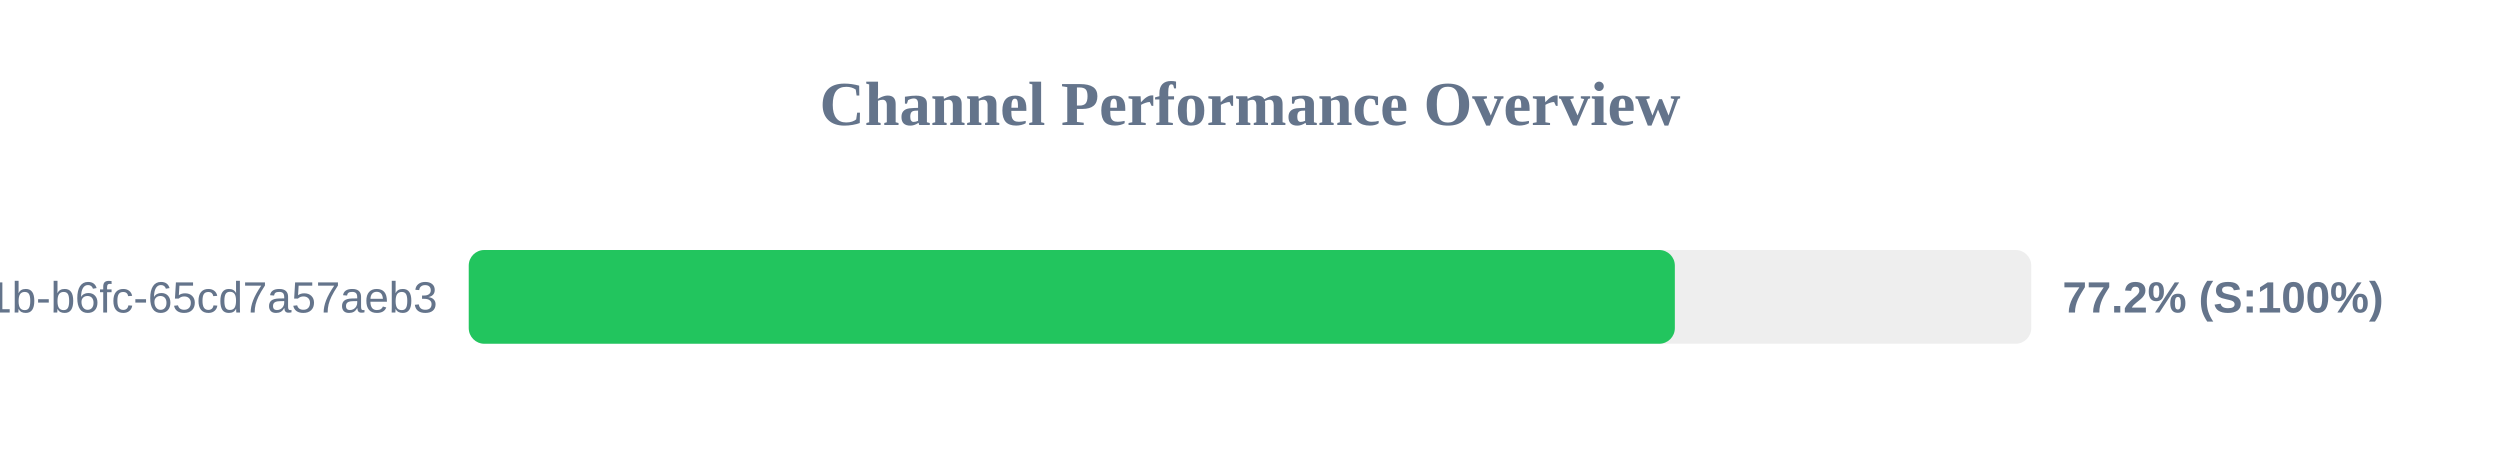
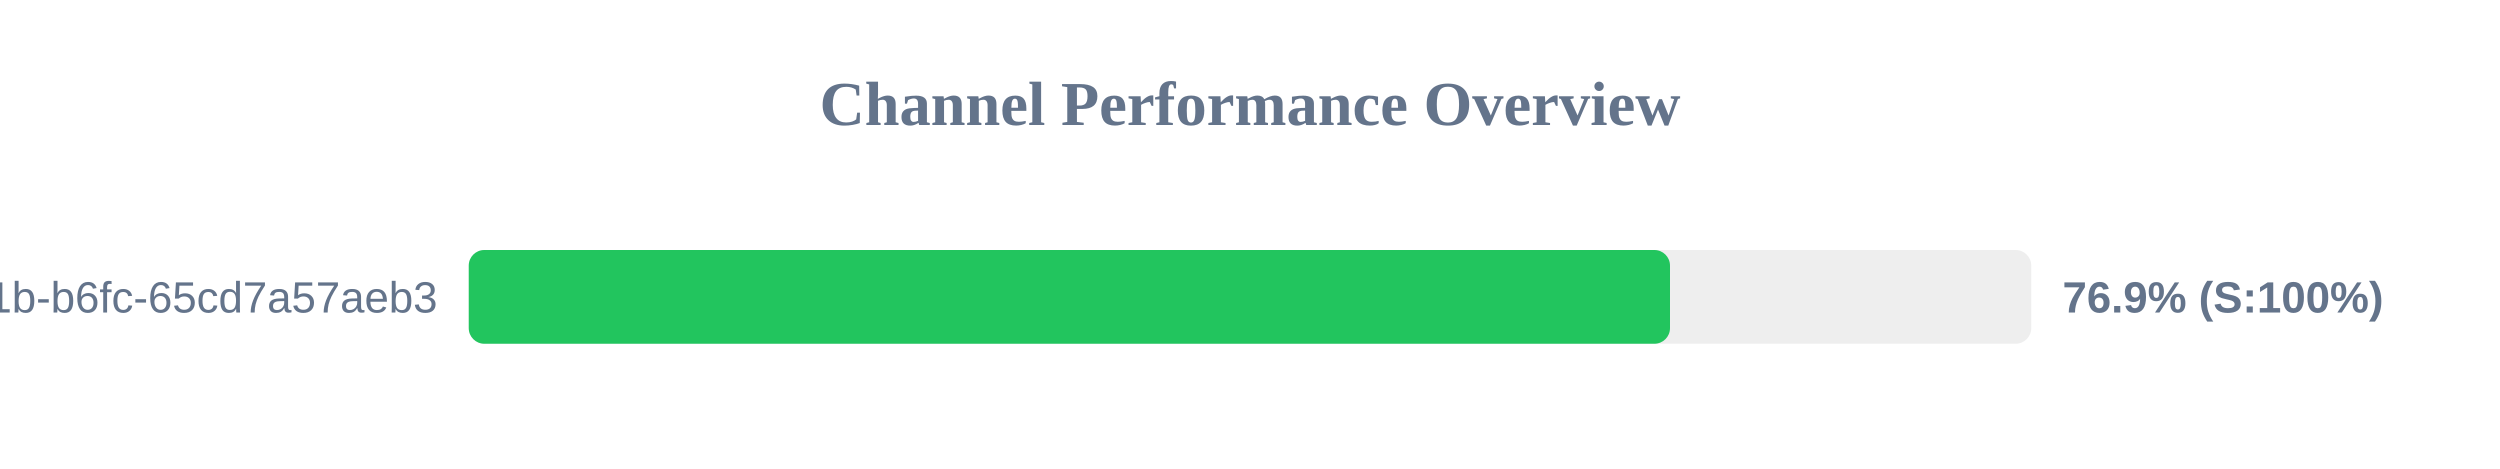
<svg xmlns="http://www.w3.org/2000/svg" width="800" height="150" version="1.1">
  <style>
        .row { font: 14px Arial; fill: #64748b; }
        .score { font: bold 14px Arial; fill: #64748b; }
    </style>
  <text x="400" y="40" text-anchor="middle" font-size="20px" font-weight="bold" fill="#64748b">Channel Performance Overview</text>
  <rect x="150" y="80" width="500" height="30" fill="#eee" rx="5" />
-   <rect x="150" y="80" width="385.95" height="30" fill="#22c55e" rx="5" />
+   <rect x="150" y="80" width="384.4" height="30" fill="#22c55e" rx="5" />
  <text x="140" y="100" text-anchor="end" class="row">?uuid=9c859345-959f-491b-b6fc-65cd7a57aeb3</text>
-   <text x="660" y="100" text-anchor="start" class="score">77.2% (S:100%)</text>
+   <text x="660" y="100" text-anchor="start" class="score">76.9% (S:100%)</text>
</svg>
